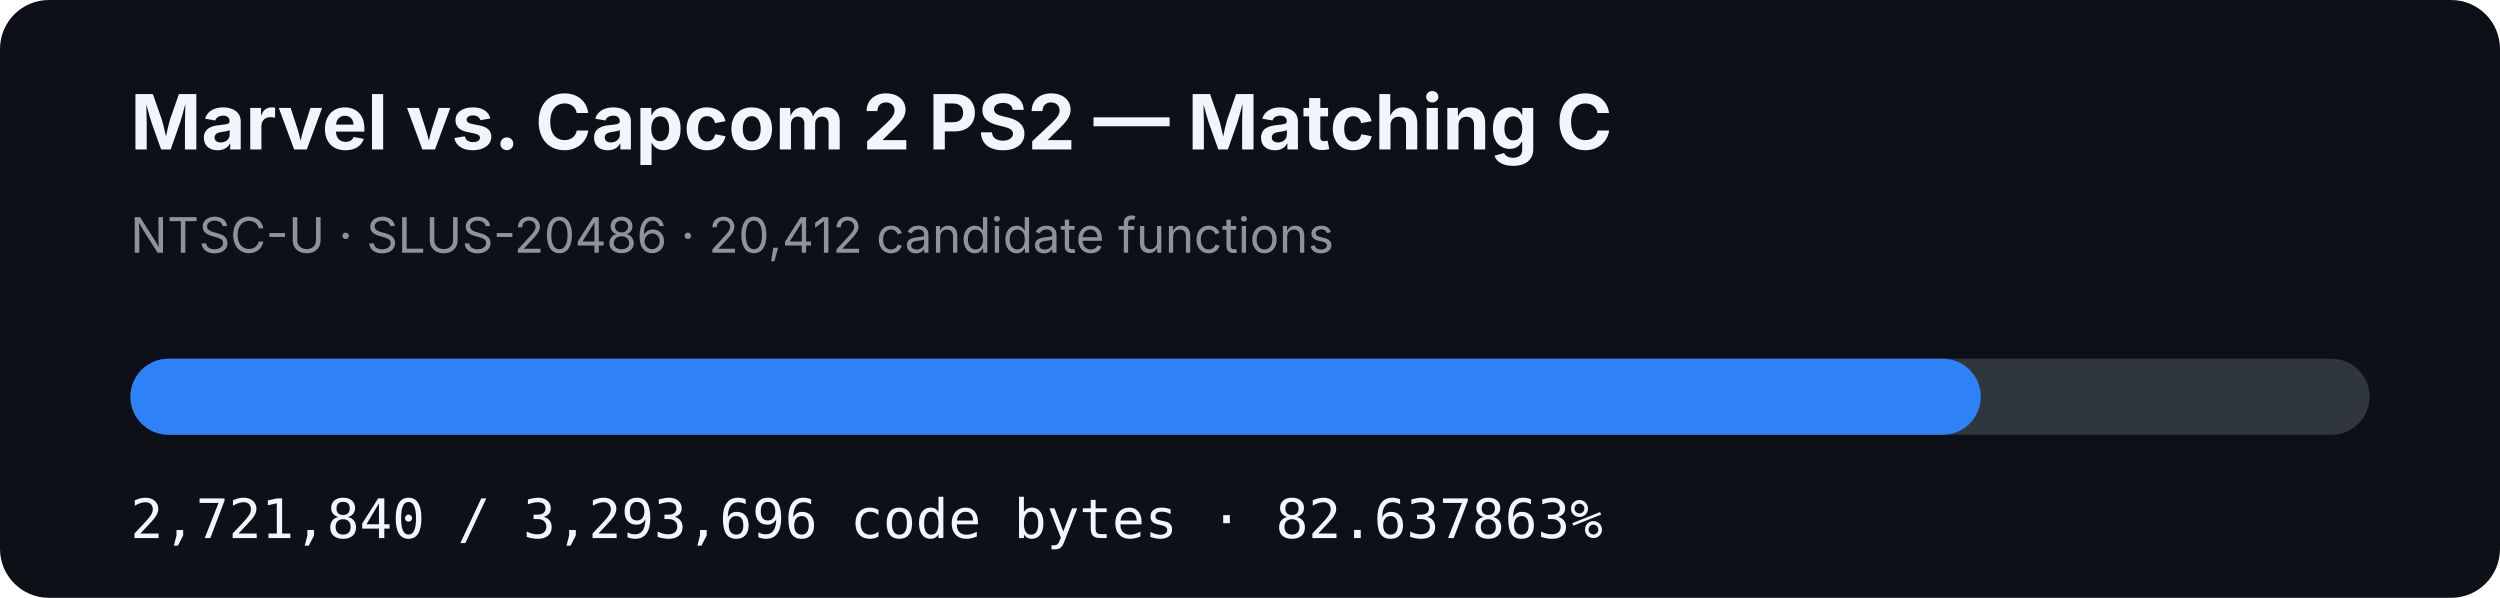
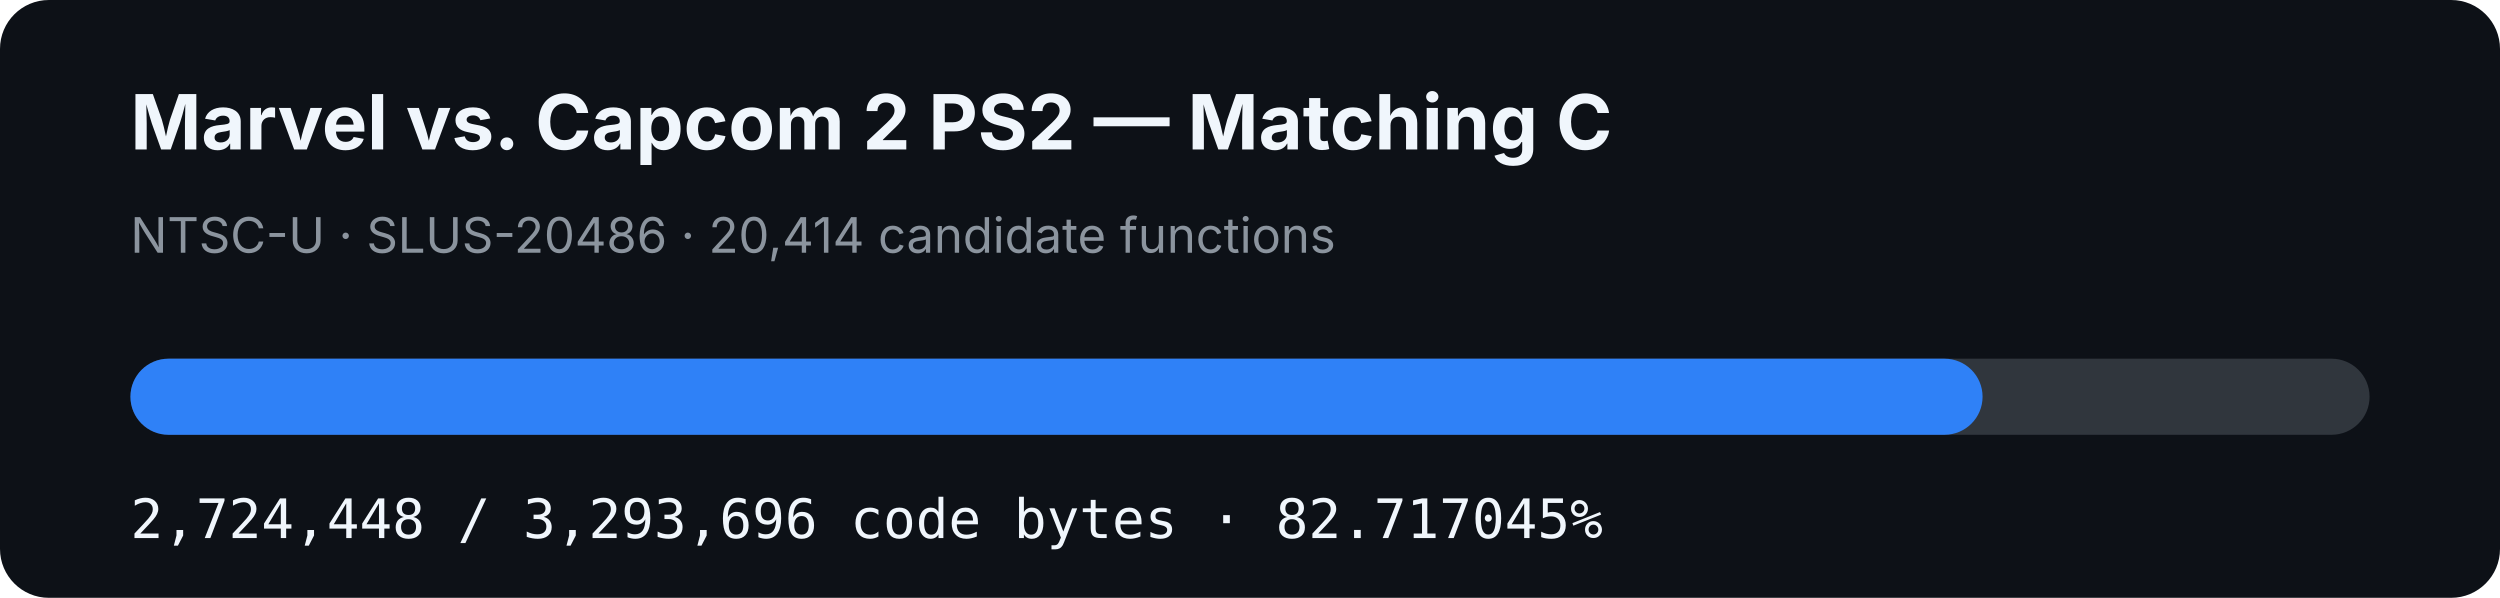
- <svg xmlns="http://www.w3.org/2000/svg" width="920" height="220" viewBox="0 0 920 220" role="img" aria-label="MVC2 PS2 matching C progress: 82.637863%">
+ <svg xmlns="http://www.w3.org/2000/svg" width="920" height="220" viewBox="0 0 920 220" role="img" aria-label="MVC2 PS2 matching C progress: 82.717045%">
  <rect width="920" height="220" rx="18" fill="#0d1117" />
  <text x="48" y="55" fill="#f0f6fc" font-family="-apple-system,BlinkMacSystemFont,Segoe UI,sans-serif" font-size="28" font-weight="700">Marvel vs. Capcom 2 PS2 — Matching C</text>
-   <text x="48" y="93" fill="#8b949e" font-family="-apple-system,BlinkMacSystemFont,Segoe UI,sans-serif" font-size="18">NTSC-U · SLUS-20486 · 20,412 candidate functions</text>
+   <text x="48" y="93" fill="#8b949e" font-family="-apple-system,BlinkMacSystemFont,Segoe UI,sans-serif" font-size="18">NTSC-U · SLUS-20486 · 20,414 candidate functions</text>
  <rect x="48" y="132" width="824" height="28" rx="14" fill="#30363d" />
-   <rect x="48" y="132" width="680.936" height="28" rx="14" fill="#2f81f7" />
-   <text x="48" y="198" fill="#f0f6fc" font-family="ui-monospace,SFMono-Regular,Menlo,monospace" font-size="20">2,721,840 / 3,293,696 code bytes · 82.637863%</text>
+   <rect x="48" y="132" width="681.588" height="28" rx="14" fill="#2f81f7" />
+   <text x="48" y="198" fill="#f0f6fc" font-family="ui-monospace,SFMono-Regular,Menlo,monospace" font-size="20">2,724,448 / 3,293,696 code bytes · 82.717045%</text>
</svg>
